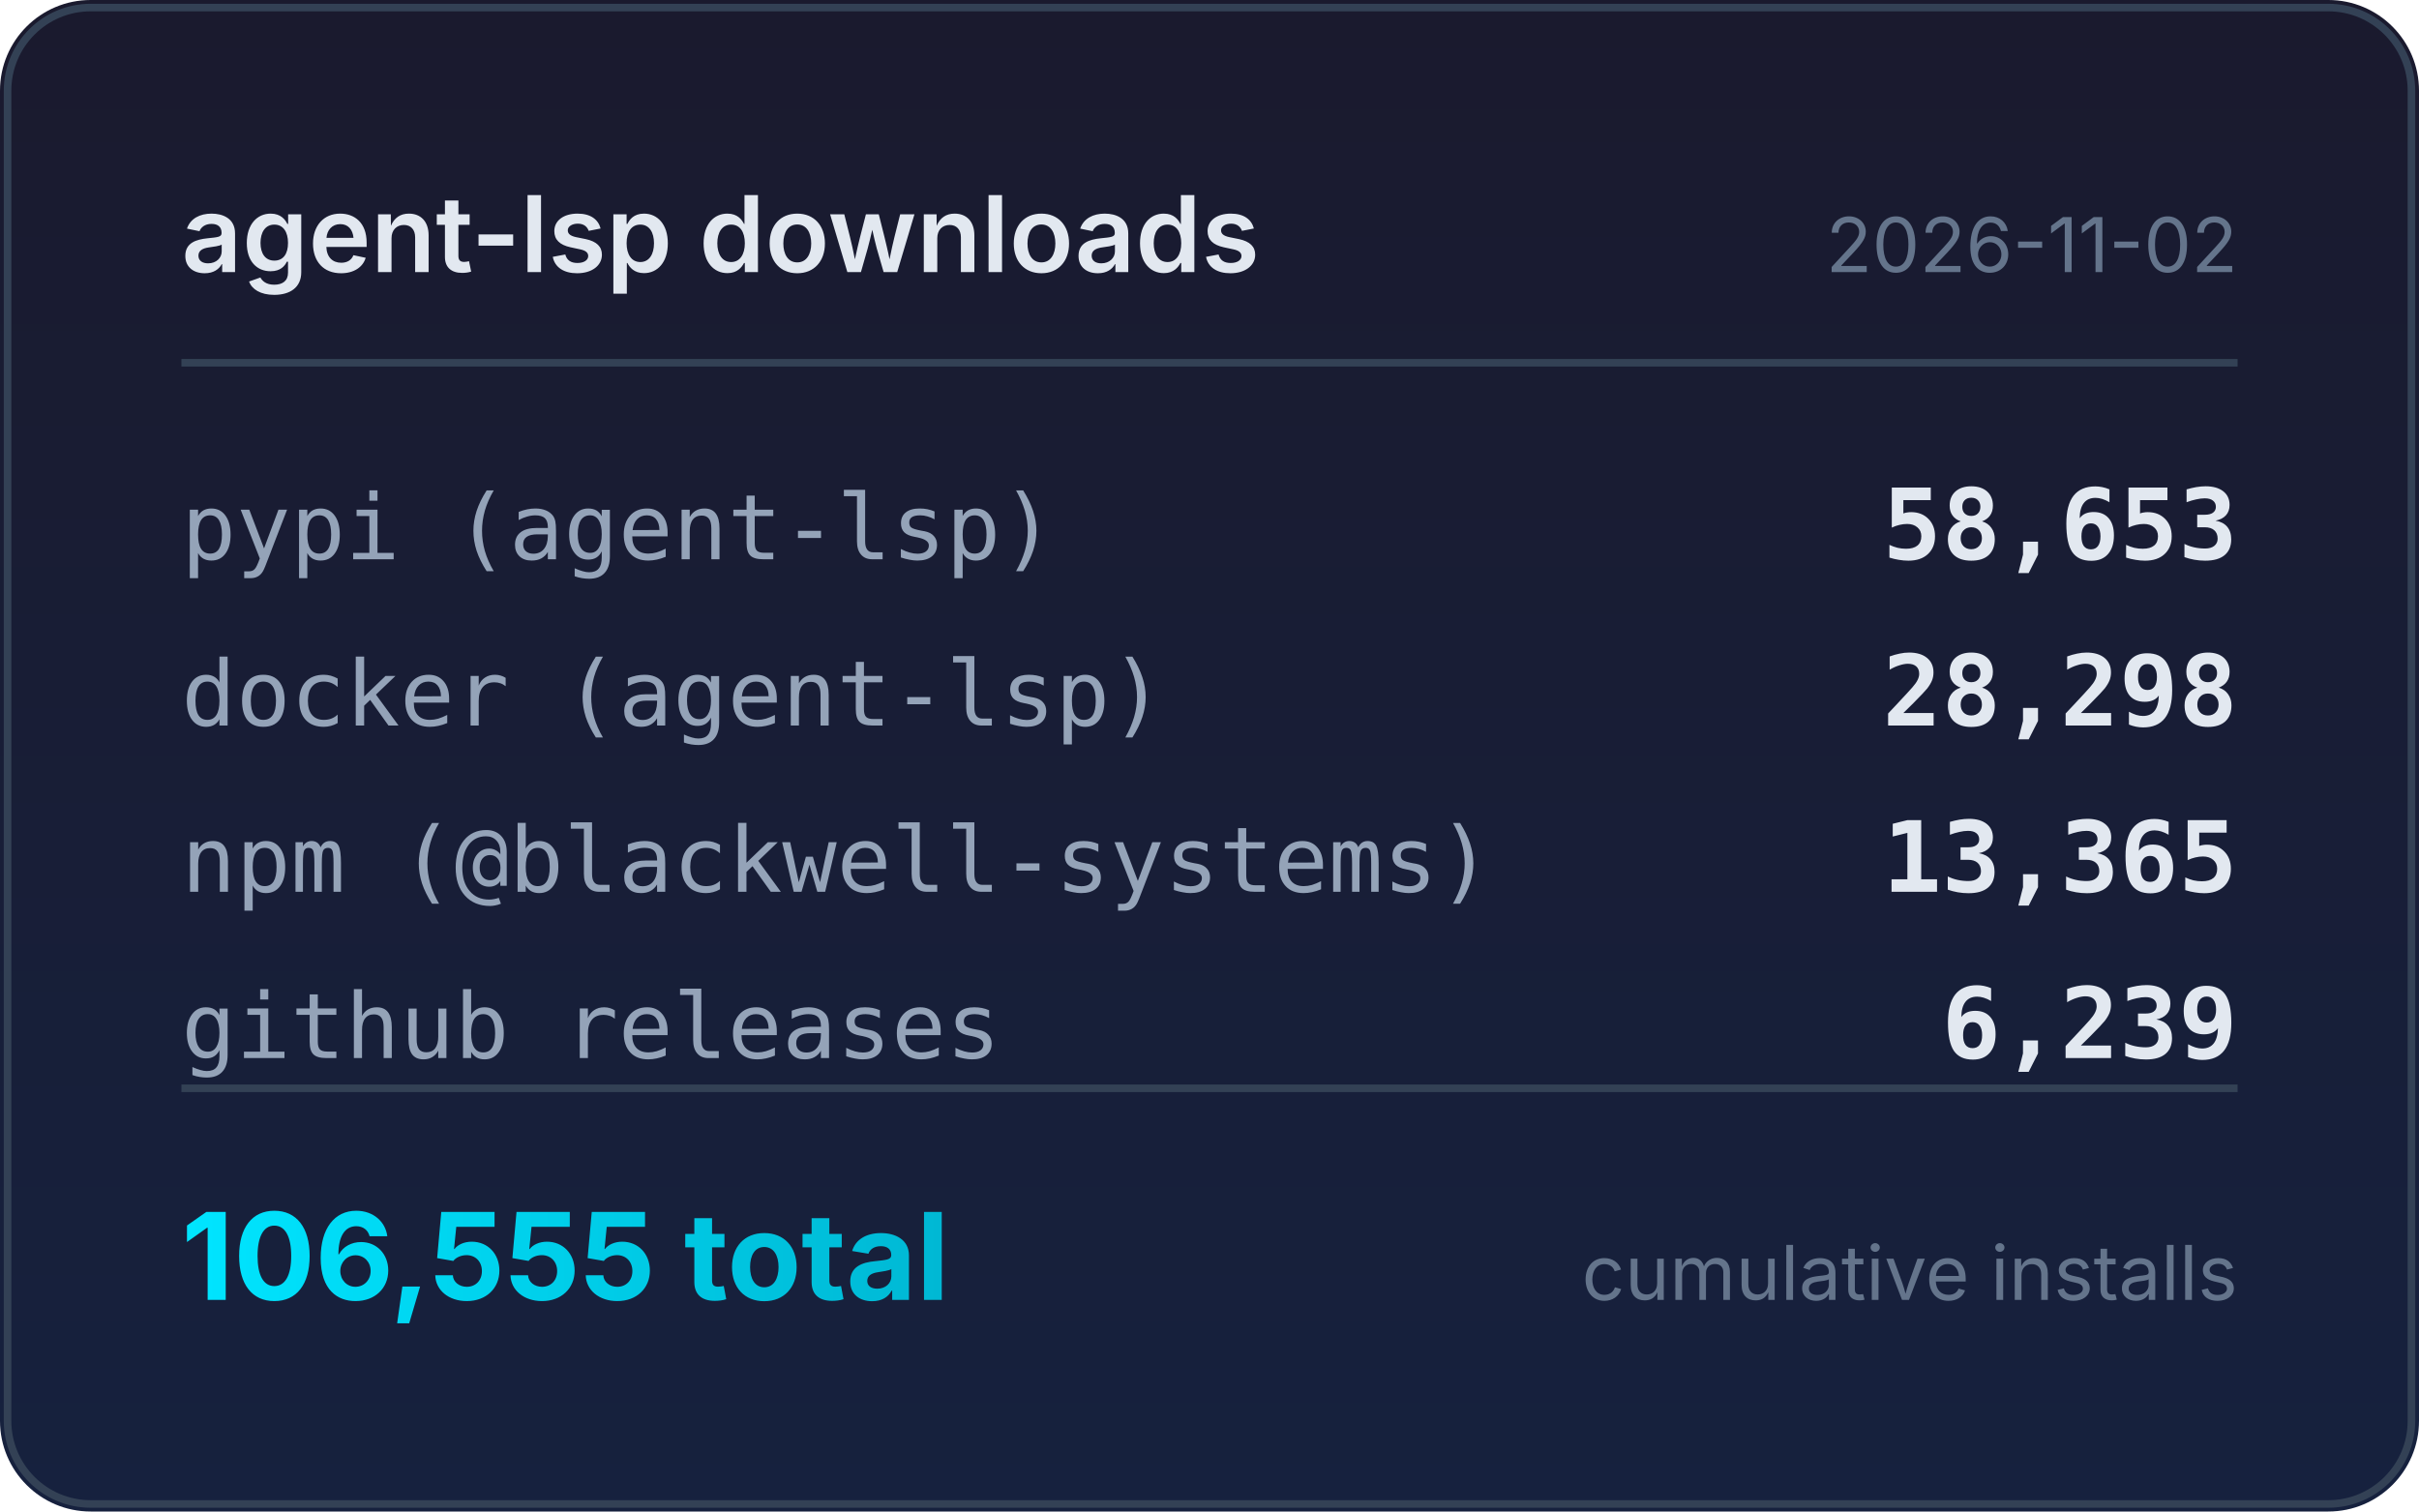
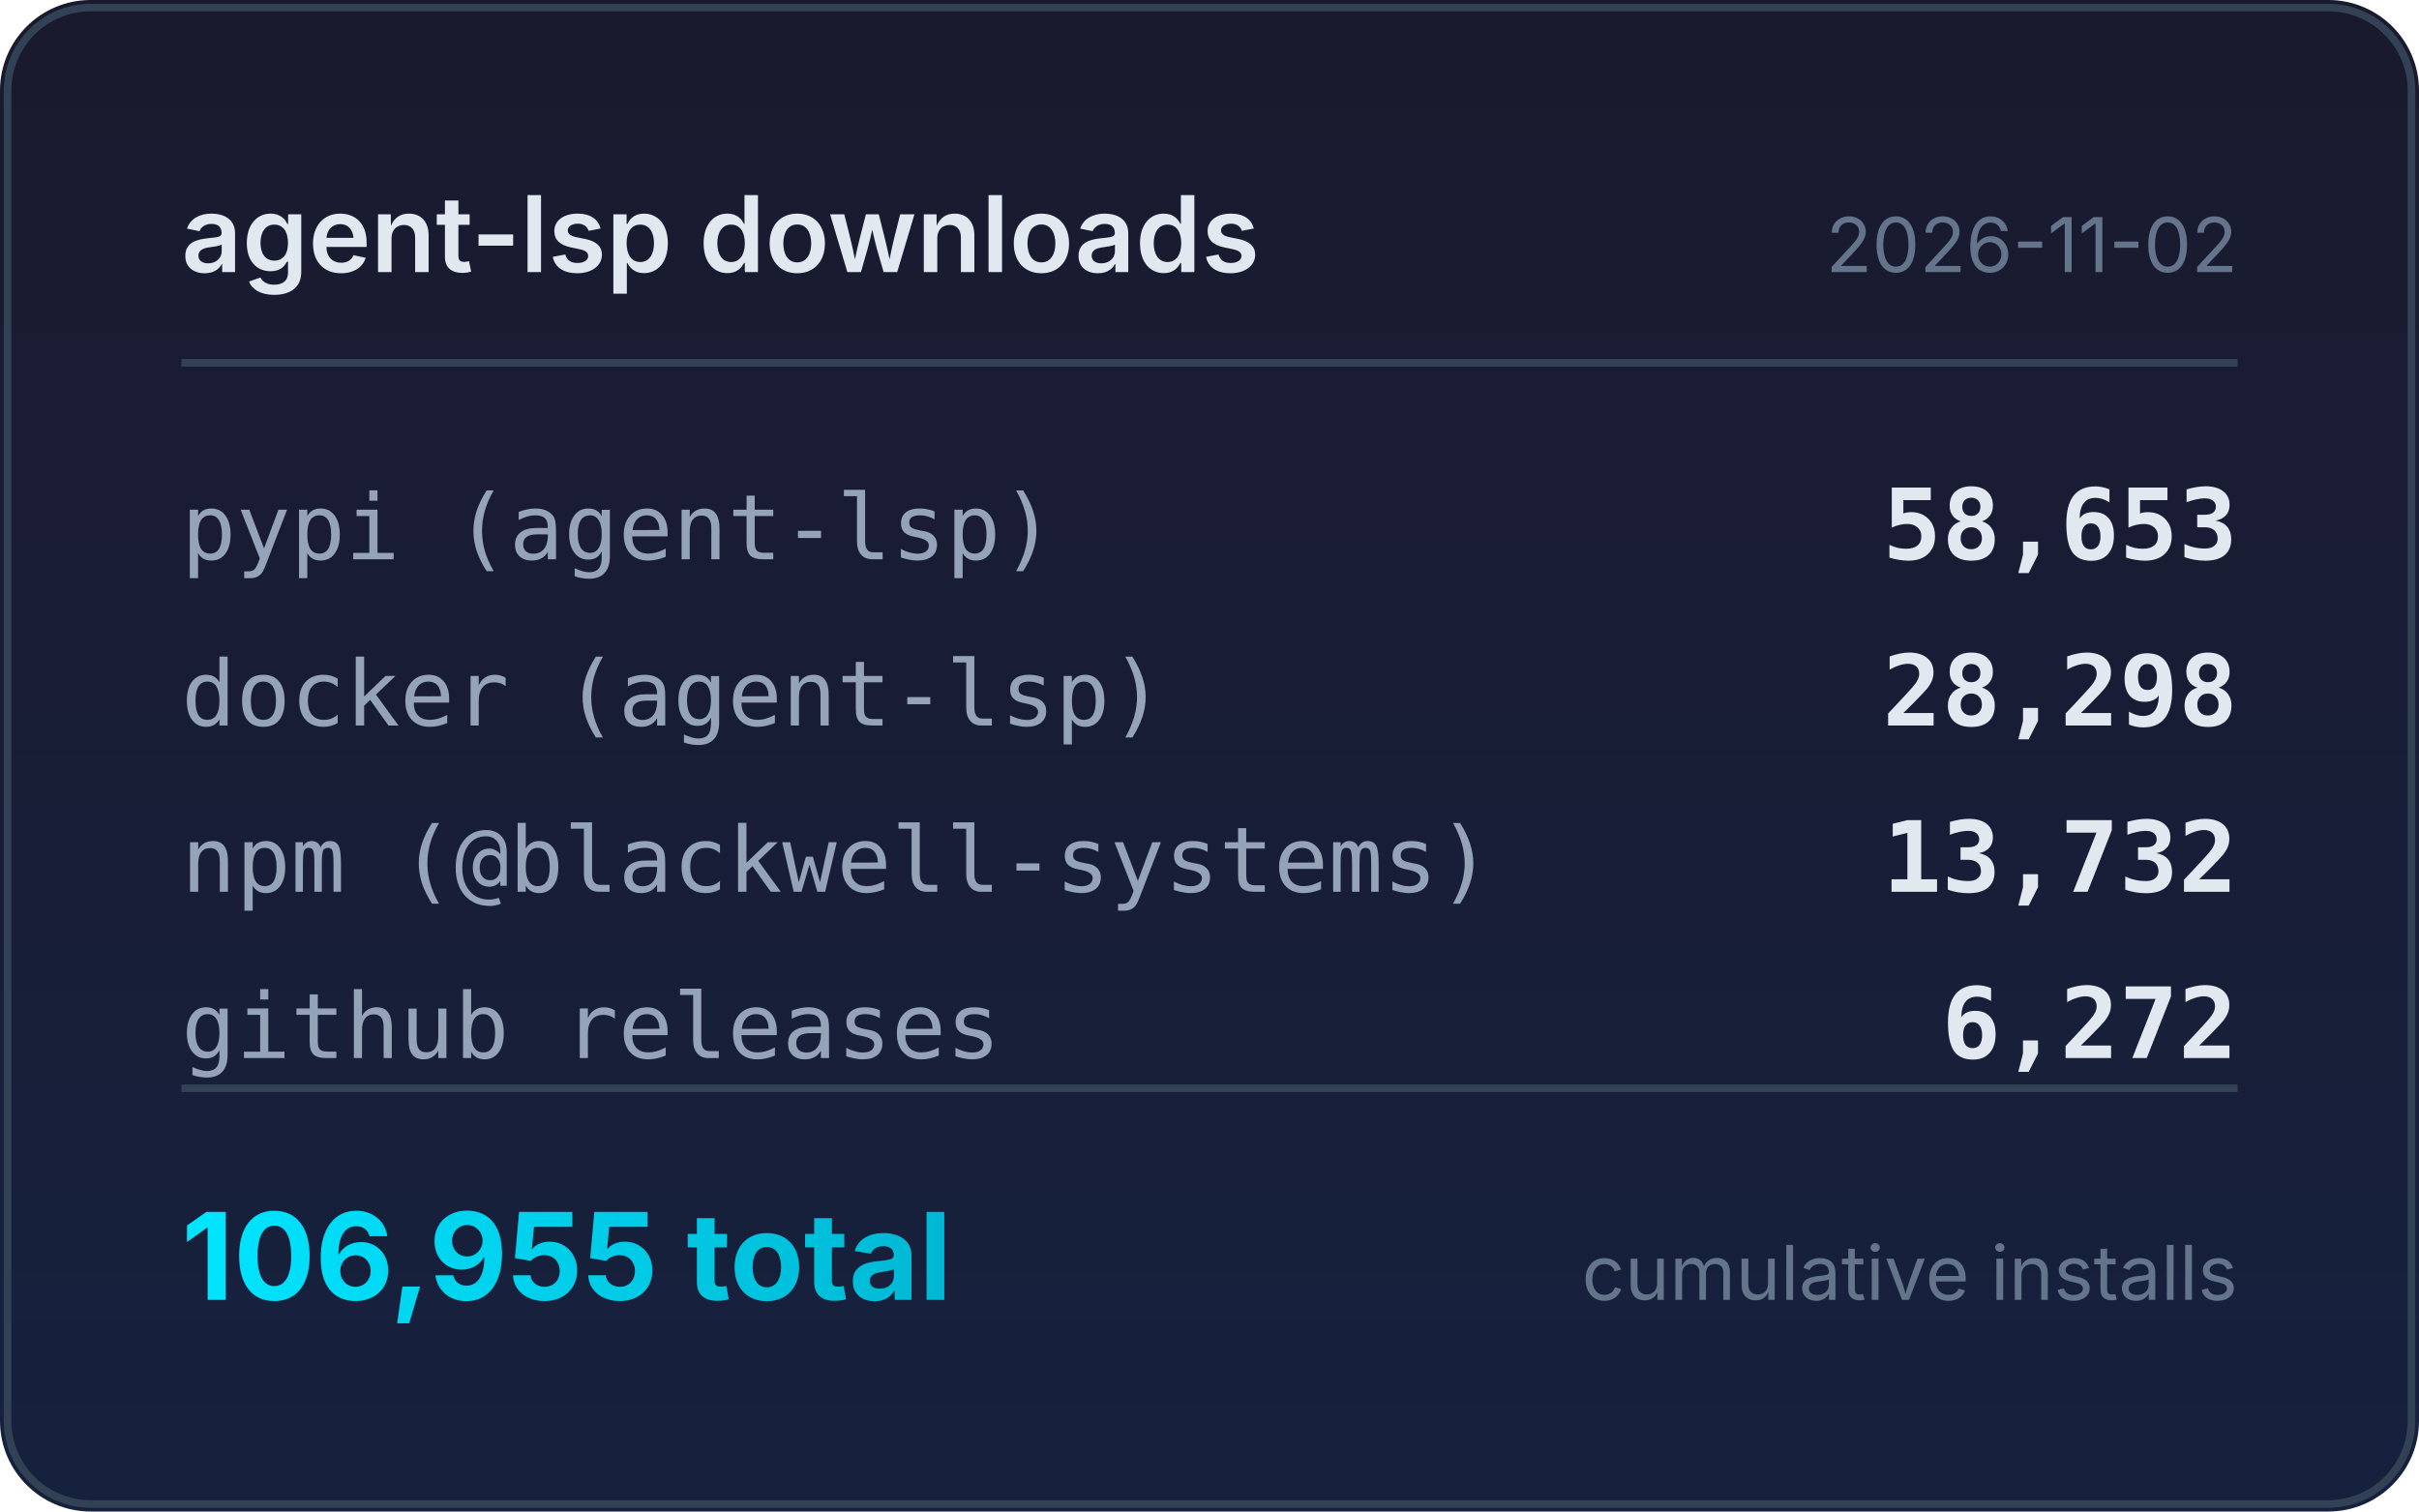
<svg xmlns="http://www.w3.org/2000/svg" width="320" height="200" viewBox="0 0 320 200">
  <defs>
    <linearGradient id="bg" x1="0" y1="0" x2="0" y2="1">
      <stop offset="0%" stop-color="#1a1a2e" />
      <stop offset="100%" stop-color="#16213e" />
    </linearGradient>
    <linearGradient id="accent" x1="0" y1="0" x2="1" y2="0">
      <stop offset="0%" stop-color="#00e5ff" />
      <stop offset="100%" stop-color="#00b8d4" />
    </linearGradient>
  </defs>
  <rect width="320" height="200" rx="12" fill="url(#bg)" />
  <rect x="1" y="1" width="318" height="198" rx="11" fill="none" stroke="#334155" stroke-width="1" />
  <text x="24" y="36" fill="#e2e8f0" font-family="system-ui,-apple-system,sans-serif" font-size="14" font-weight="600">agent-lsp downloads</text>
  <text x="296" y="36" fill="#64748b" font-family="system-ui,-apple-system,sans-serif" font-size="10" text-anchor="end">2026-11-02</text>
  <line x1="24" y1="48" x2="296" y2="48" stroke="#334155" stroke-width="1" />
  <text x="24" y="74" fill="#94a3b8" font-family="ui-monospace,monospace" font-size="12">pypi (agent-lsp)</text>
  <text x="296" y="74" fill="#e2e8f0" font-family="ui-monospace,monospace" font-size="13" font-weight="600" text-anchor="end">58,653</text>
  <text x="24" y="96" fill="#94a3b8" font-family="ui-monospace,monospace" font-size="12">docker (agent-lsp)</text>
  <text x="296" y="96" fill="#e2e8f0" font-family="ui-monospace,monospace" font-size="13" font-weight="600" text-anchor="end">28,298</text>
  <text x="24" y="118" fill="#94a3b8" font-family="ui-monospace,monospace" font-size="12">npm (@blackwell-systems)</text>
-   <text x="296" y="118" fill="#e2e8f0" font-family="ui-monospace,monospace" font-size="13" font-weight="600" text-anchor="end">13,365</text>
+   <text x="296" y="118" fill="#e2e8f0" font-family="ui-monospace,monospace" font-size="13" font-weight="600" text-anchor="end">13,732</text>
  <text x="24" y="140" fill="#94a3b8" font-family="ui-monospace,monospace" font-size="12">github releases</text>
-   <text x="296" y="140" fill="#e2e8f0" font-family="ui-monospace,monospace" font-size="13" font-weight="600" text-anchor="end">6,239</text>
+   <text x="296" y="140" fill="#e2e8f0" font-family="ui-monospace,monospace" font-size="13" font-weight="600" text-anchor="end">6,272</text>
  <line x1="24" y1="144" x2="296" y2="144" stroke="#334155" stroke-width="1" />
-   <text x="24" y="172" fill="url(#accent)" font-family="system-ui,-apple-system,sans-serif" font-size="16" font-weight="700">106,555 total</text>
+   <text x="24" y="172" fill="url(#accent)" font-family="system-ui,-apple-system,sans-serif" font-size="16" font-weight="700">106,955 total</text>
  <text x="296" y="172" fill="#64748b" font-family="system-ui,-apple-system,sans-serif" font-size="10" text-anchor="end">cumulative installs</text>
</svg>
